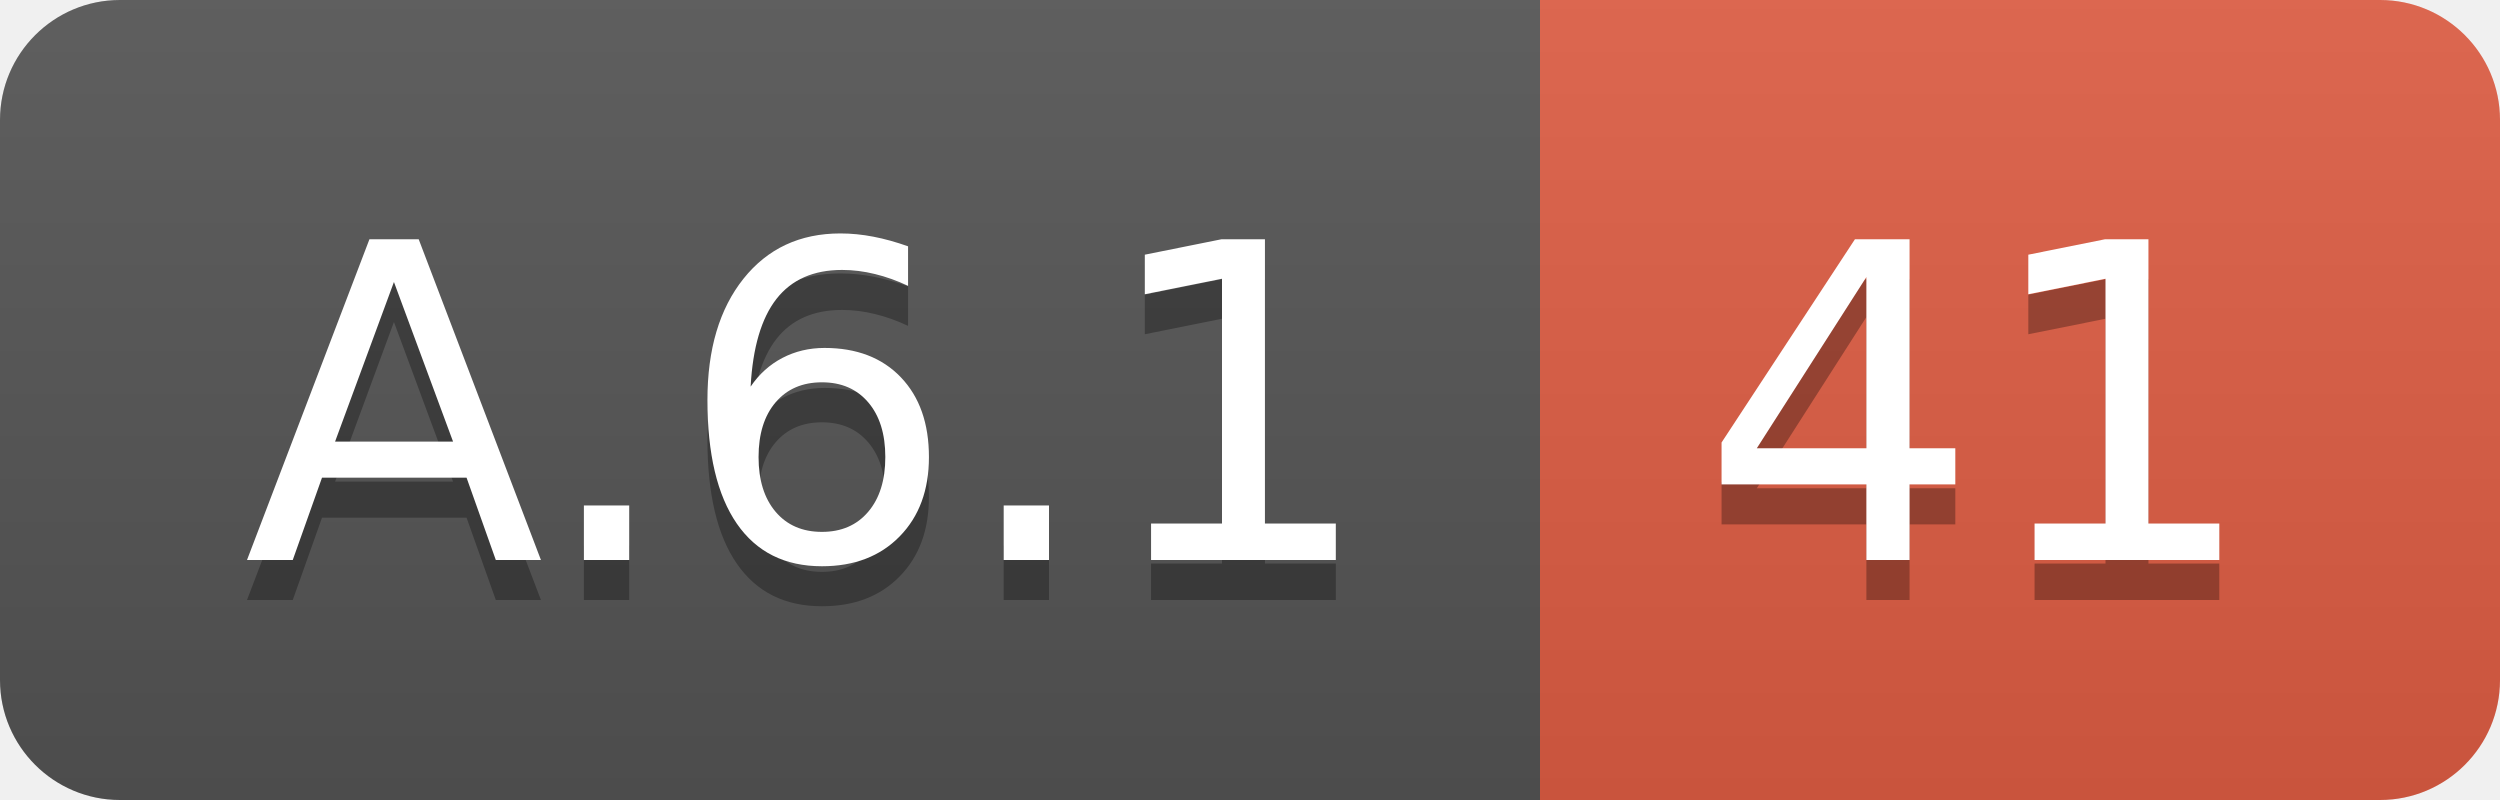
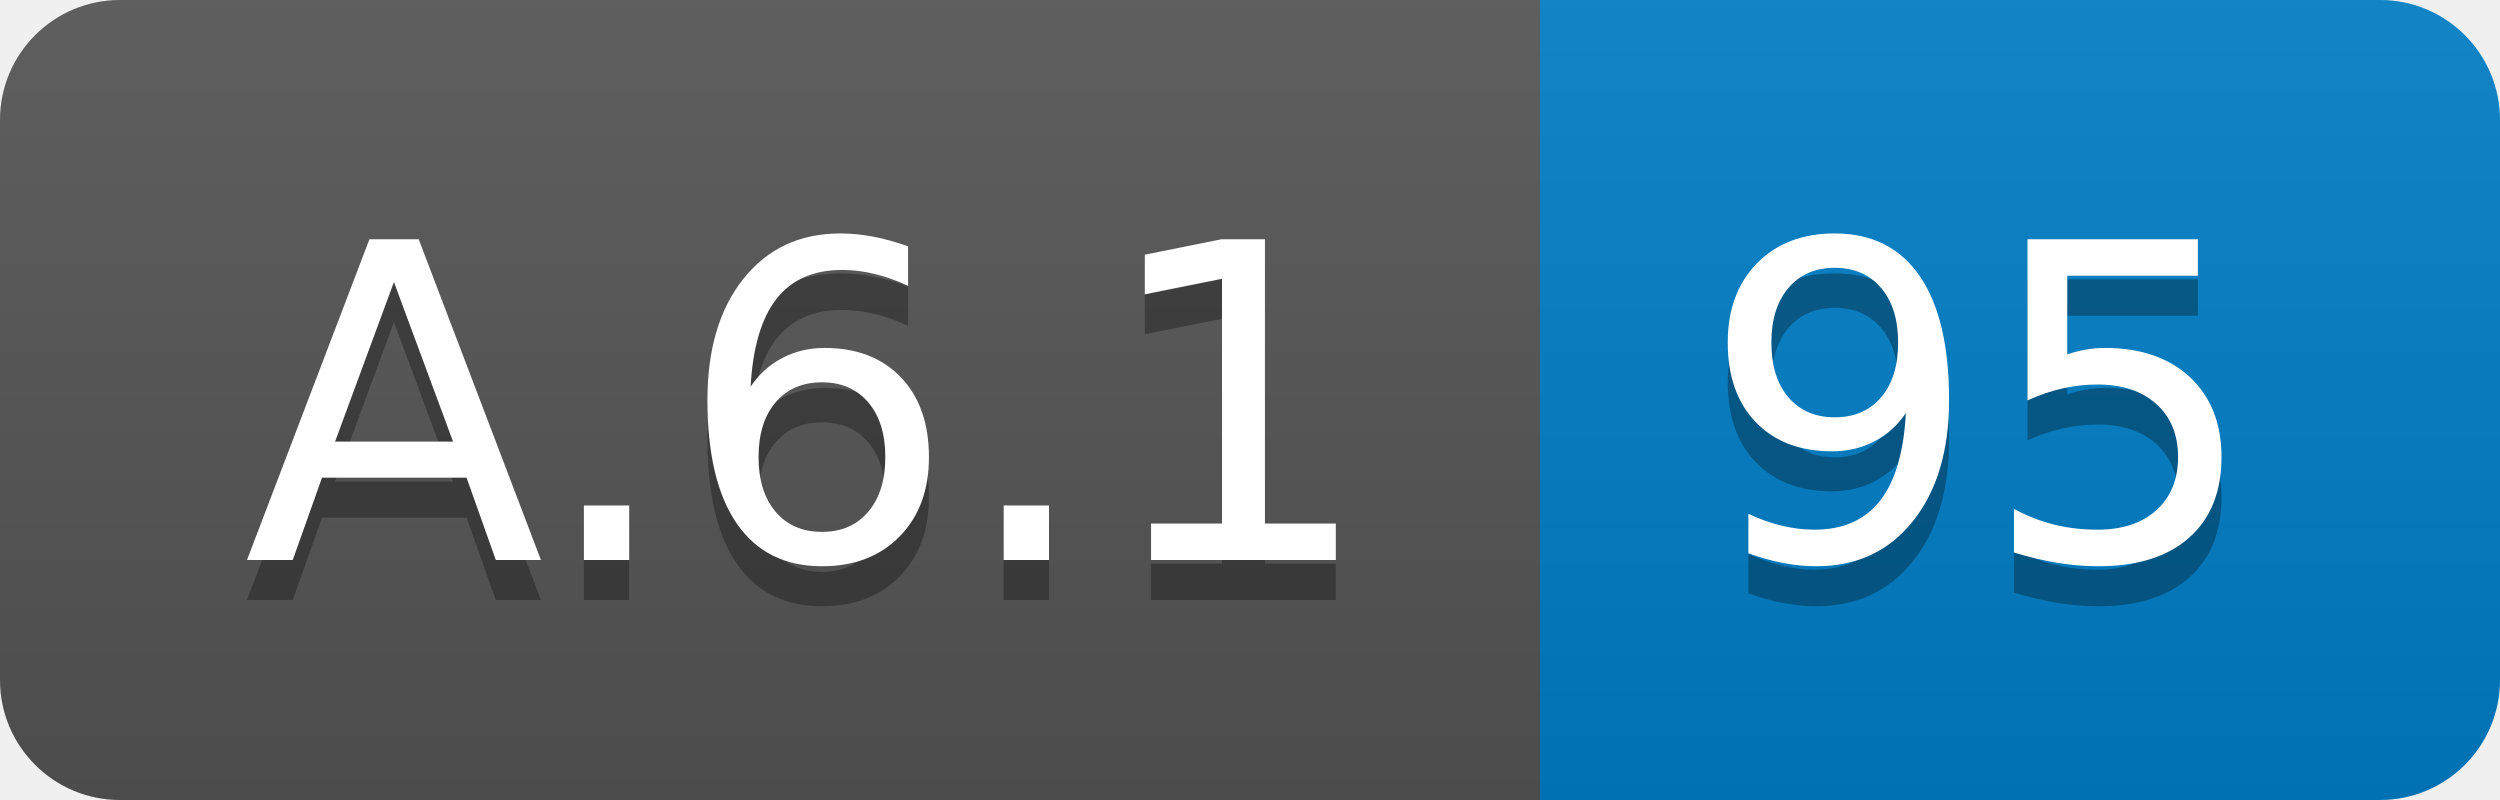
<svg xmlns="http://www.w3.org/2000/svg" width="62.5" height="20">
  <linearGradient id="smooth" x2="0" y2="100%">
    <stop offset="0" stop-color="#bbb" stop-opacity=".1" />
    <stop offset="1" stop-opacity=".1" />
  </linearGradient>
  <clipPath id="round">
    <rect width="62.5" height="20" rx="3" fill="#fff" />
  </clipPath>
  <g clip-path="url(#round)">
    <rect width="38.5" height="20" fill="#555" />
-     <rect x="38.5" width="24.0" height="20" fill="#e05d44" />
+     <rect x="38.5" width="24.0" height="20" fill="#007ec6" />
    <rect width="62.5" height="20" fill="url(#smooth)" />
  </g>
  <g fill="#fff" text-anchor="middle" font-family="DejaVu Sans,Verdana,Geneva,sans-serif" font-size="110">
    <text x="202.5" y="150" fill="#010101" fill-opacity=".3" transform="scale(0.1)" textLength="285.0" lengthAdjust="spacing">A.6.1</text>
    <text x="202.5" y="140" transform="scale(0.1)" textLength="285.0" lengthAdjust="spacing">A.6.1</text>
-     <text x="495.0" y="150" fill="#010101" fill-opacity=".3" transform="scale(0.1)" textLength="140.0" lengthAdjust="spacing">41</text>
-     <text x="495.0" y="140" transform="scale(0.1)" textLength="140.0" lengthAdjust="spacing">41</text>
+     <text x="495.0" y="150" fill="#010101" fill-opacity=".3" transform="scale(0.1)" textLength="140.0" lengthAdjust="spacing">95</text>
+     <text x="495.0" y="140" transform="scale(0.1)" textLength="140.0" lengthAdjust="spacing">95</text>
  </g>
</svg>
